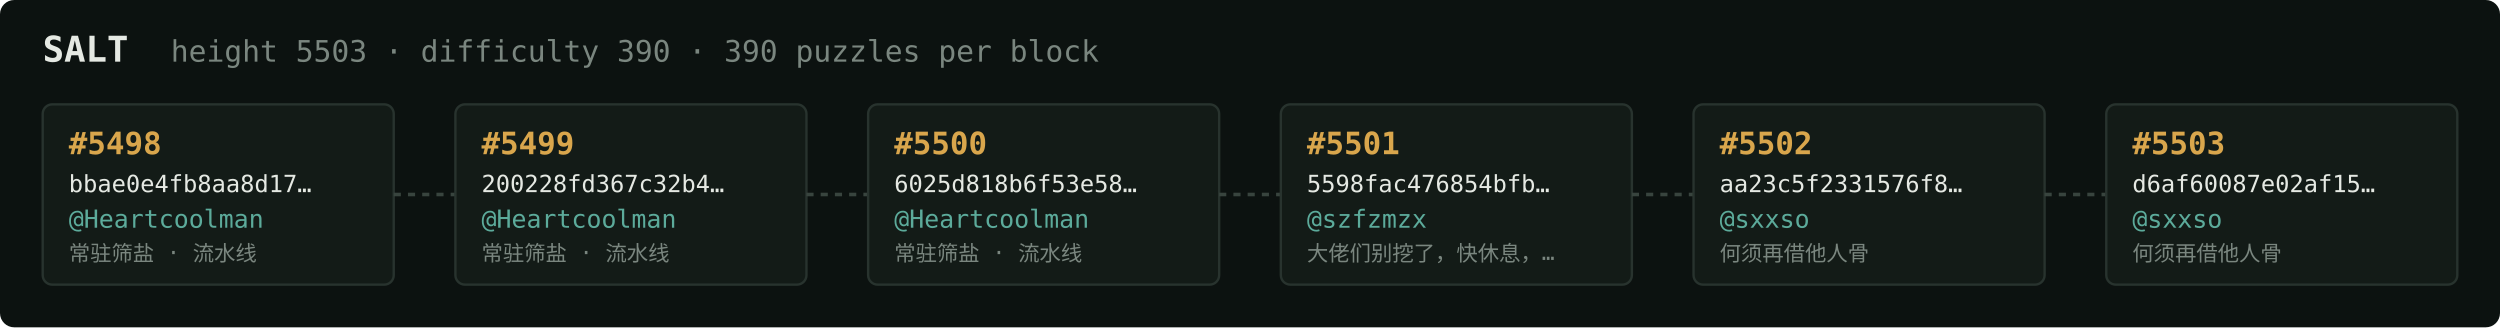
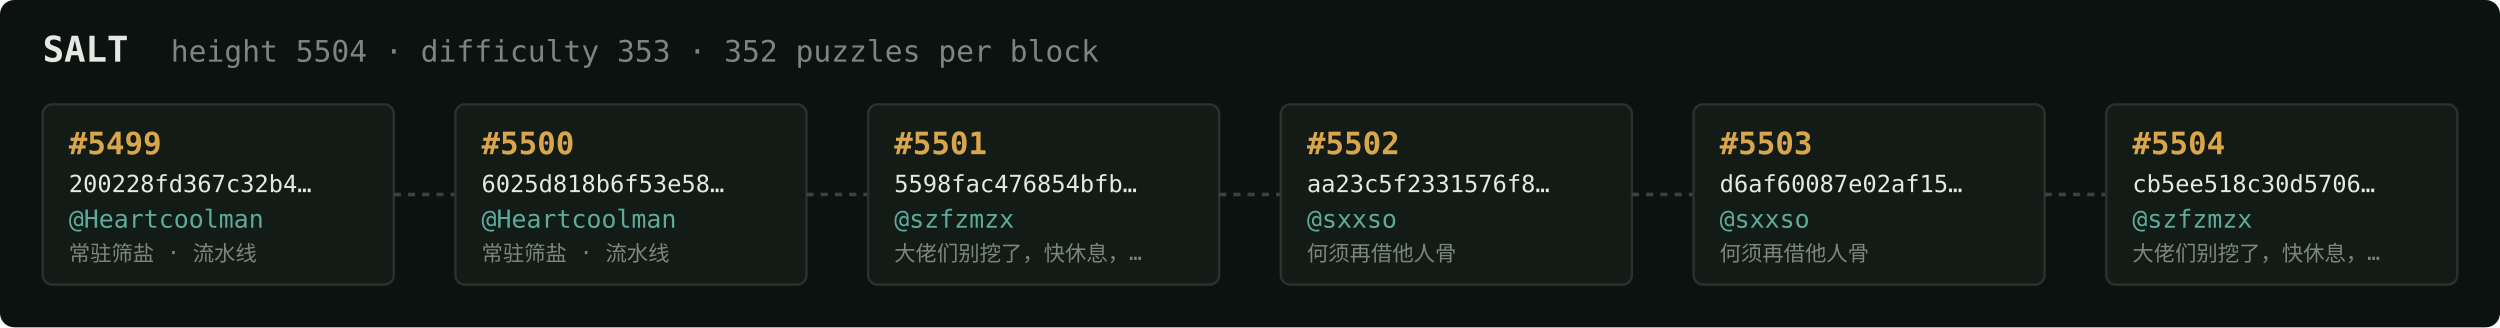
<svg xmlns="http://www.w3.org/2000/svg" width="1054" height="138" viewBox="0 0 1054 138" font-family="ui-monospace,SFMono-Regular,Menlo,monospace">
  <rect fill="#0c1210" width="1054" height="138" rx="6" />
  <text x="18" y="26" fill="#e5e9e3" font-size="15" font-weight="700">SALT</text>
-   <text x="72" y="26" fill="#7a867f" font-size="12.5">height 5503 · difficulty 390 · 390 puzzles per block</text>
+   <text x="72" y="26" fill="#7a867f" font-size="12.5">height 5504 · difficulty 353 · 352 puzzles per block</text>
  <rect x="18" y="44" width="148" height="76" rx="4" fill="#131b17" stroke="#28332e" stroke-width="1" />
-   <text x="29" y="65" fill="#d9a64c" font-size="13" font-weight="700">#5498</text>
-   <text x="29" y="81" fill="#e5e9e3" font-size="10">bbae0e4fb8aa8d17…</text>
+   <text x="29" y="65" fill="#d9a64c" font-size="13" font-weight="700">#5499</text>
+   <text x="29" y="81" fill="#e5e9e3" font-size="10">200228fd367c32b4…</text>
  <text x="29" y="96" fill="#5cab9b" font-size="10.5">@Heartcoolman</text>
  <text x="29" y="110" fill="#7a867f" font-size="9">常驻筛盐 · 流水线</text>
  <line x1="166" y1="82.0" x2="192" y2="82.0" stroke="#38443e" stroke-width="1.5" stroke-dasharray="3 3" />
  <rect x="192" y="44" width="148" height="76" rx="4" fill="#131b17" stroke="#28332e" stroke-width="1" />
-   <text x="203" y="65" fill="#d9a64c" font-size="13" font-weight="700">#5499</text>
-   <text x="203" y="81" fill="#e5e9e3" font-size="10">200228fd367c32b4…</text>
+   <text x="203" y="65" fill="#d9a64c" font-size="13" font-weight="700">#5500</text>
+   <text x="203" y="81" fill="#e5e9e3" font-size="10">6025d818b6f53e58…</text>
  <text x="203" y="96" fill="#5cab9b" font-size="10.5">@Heartcoolman</text>
  <text x="203" y="110" fill="#7a867f" font-size="9">常驻筛盐 · 流水线</text>
  <line x1="340" y1="82.0" x2="366" y2="82.0" stroke="#38443e" stroke-width="1.5" stroke-dasharray="3 3" />
  <rect x="366" y="44" width="148" height="76" rx="4" fill="#131b17" stroke="#28332e" stroke-width="1" />
-   <text x="377" y="65" fill="#d9a64c" font-size="13" font-weight="700">#5500</text>
-   <text x="377" y="81" fill="#e5e9e3" font-size="10">6025d818b6f53e58…</text>
-   <text x="377" y="96" fill="#5cab9b" font-size="10.5">@Heartcoolman</text>
-   <text x="377" y="110" fill="#7a867f" font-size="9">常驻筛盐 · 流水线</text>
+   <text x="377" y="65" fill="#d9a64c" font-size="13" font-weight="700">#5501</text>
+   <text x="377" y="81" fill="#e5e9e3" font-size="10">5598fac476854bfb…</text>
+   <text x="377" y="96" fill="#5cab9b" font-size="10.5">@szfzmzx</text>
+   <text x="377" y="110" fill="#7a867f" font-size="9">大佬们别挖了，快休息，…</text>
  <line x1="514" y1="82.0" x2="540" y2="82.0" stroke="#38443e" stroke-width="1.5" stroke-dasharray="3 3" />
  <rect x="540" y="44" width="148" height="76" rx="4" fill="#131b17" stroke="#28332e" stroke-width="1" />
-   <text x="551" y="65" fill="#d9a64c" font-size="13" font-weight="700">#5501</text>
-   <text x="551" y="81" fill="#e5e9e3" font-size="10">5598fac476854bfb…</text>
-   <text x="551" y="96" fill="#5cab9b" font-size="10.5">@szfzmzx</text>
-   <text x="551" y="110" fill="#7a867f" font-size="9">大佬们别挖了，快休息，…</text>
+   <text x="551" y="65" fill="#d9a64c" font-size="13" font-weight="700">#5502</text>
+   <text x="551" y="81" fill="#e5e9e3" font-size="10">aa23c5f2331576f8…</text>
+   <text x="551" y="96" fill="#5cab9b" font-size="10.5">@sxxso</text>
+   <text x="551" y="110" fill="#7a867f" font-size="9">何须再借他人骨</text>
  <line x1="688" y1="82.0" x2="714" y2="82.0" stroke="#38443e" stroke-width="1.5" stroke-dasharray="3 3" />
  <rect x="714" y="44" width="148" height="76" rx="4" fill="#131b17" stroke="#28332e" stroke-width="1" />
-   <text x="725" y="65" fill="#d9a64c" font-size="13" font-weight="700">#5502</text>
-   <text x="725" y="81" fill="#e5e9e3" font-size="10">aa23c5f2331576f8…</text>
+   <text x="725" y="65" fill="#d9a64c" font-size="13" font-weight="700">#5503</text>
+   <text x="725" y="81" fill="#e5e9e3" font-size="10">d6af60087e02af15…</text>
  <text x="725" y="96" fill="#5cab9b" font-size="10.5">@sxxso</text>
  <text x="725" y="110" fill="#7a867f" font-size="9">何须再借他人骨</text>
  <line x1="862" y1="82.0" x2="888" y2="82.0" stroke="#38443e" stroke-width="1.5" stroke-dasharray="3 3" />
  <rect x="888" y="44" width="148" height="76" rx="4" fill="#131b17" stroke="#28332e" stroke-width="1" />
-   <text x="899" y="65" fill="#d9a64c" font-size="13" font-weight="700">#5503</text>
-   <text x="899" y="81" fill="#e5e9e3" font-size="10">d6af60087e02af15…</text>
-   <text x="899" y="96" fill="#5cab9b" font-size="10.5">@sxxso</text>
-   <text x="899" y="110" fill="#7a867f" font-size="9">何须再借他人骨</text>
+   <text x="899" y="65" fill="#d9a64c" font-size="13" font-weight="700">#5504</text>
+   <text x="899" y="81" fill="#e5e9e3" font-size="10">cb5ee518c30d5706…</text>
+   <text x="899" y="96" fill="#5cab9b" font-size="10.5">@szfzmzx</text>
+   <text x="899" y="110" fill="#7a867f" font-size="9">大佬们别挖了，快休息，…</text>
</svg>
